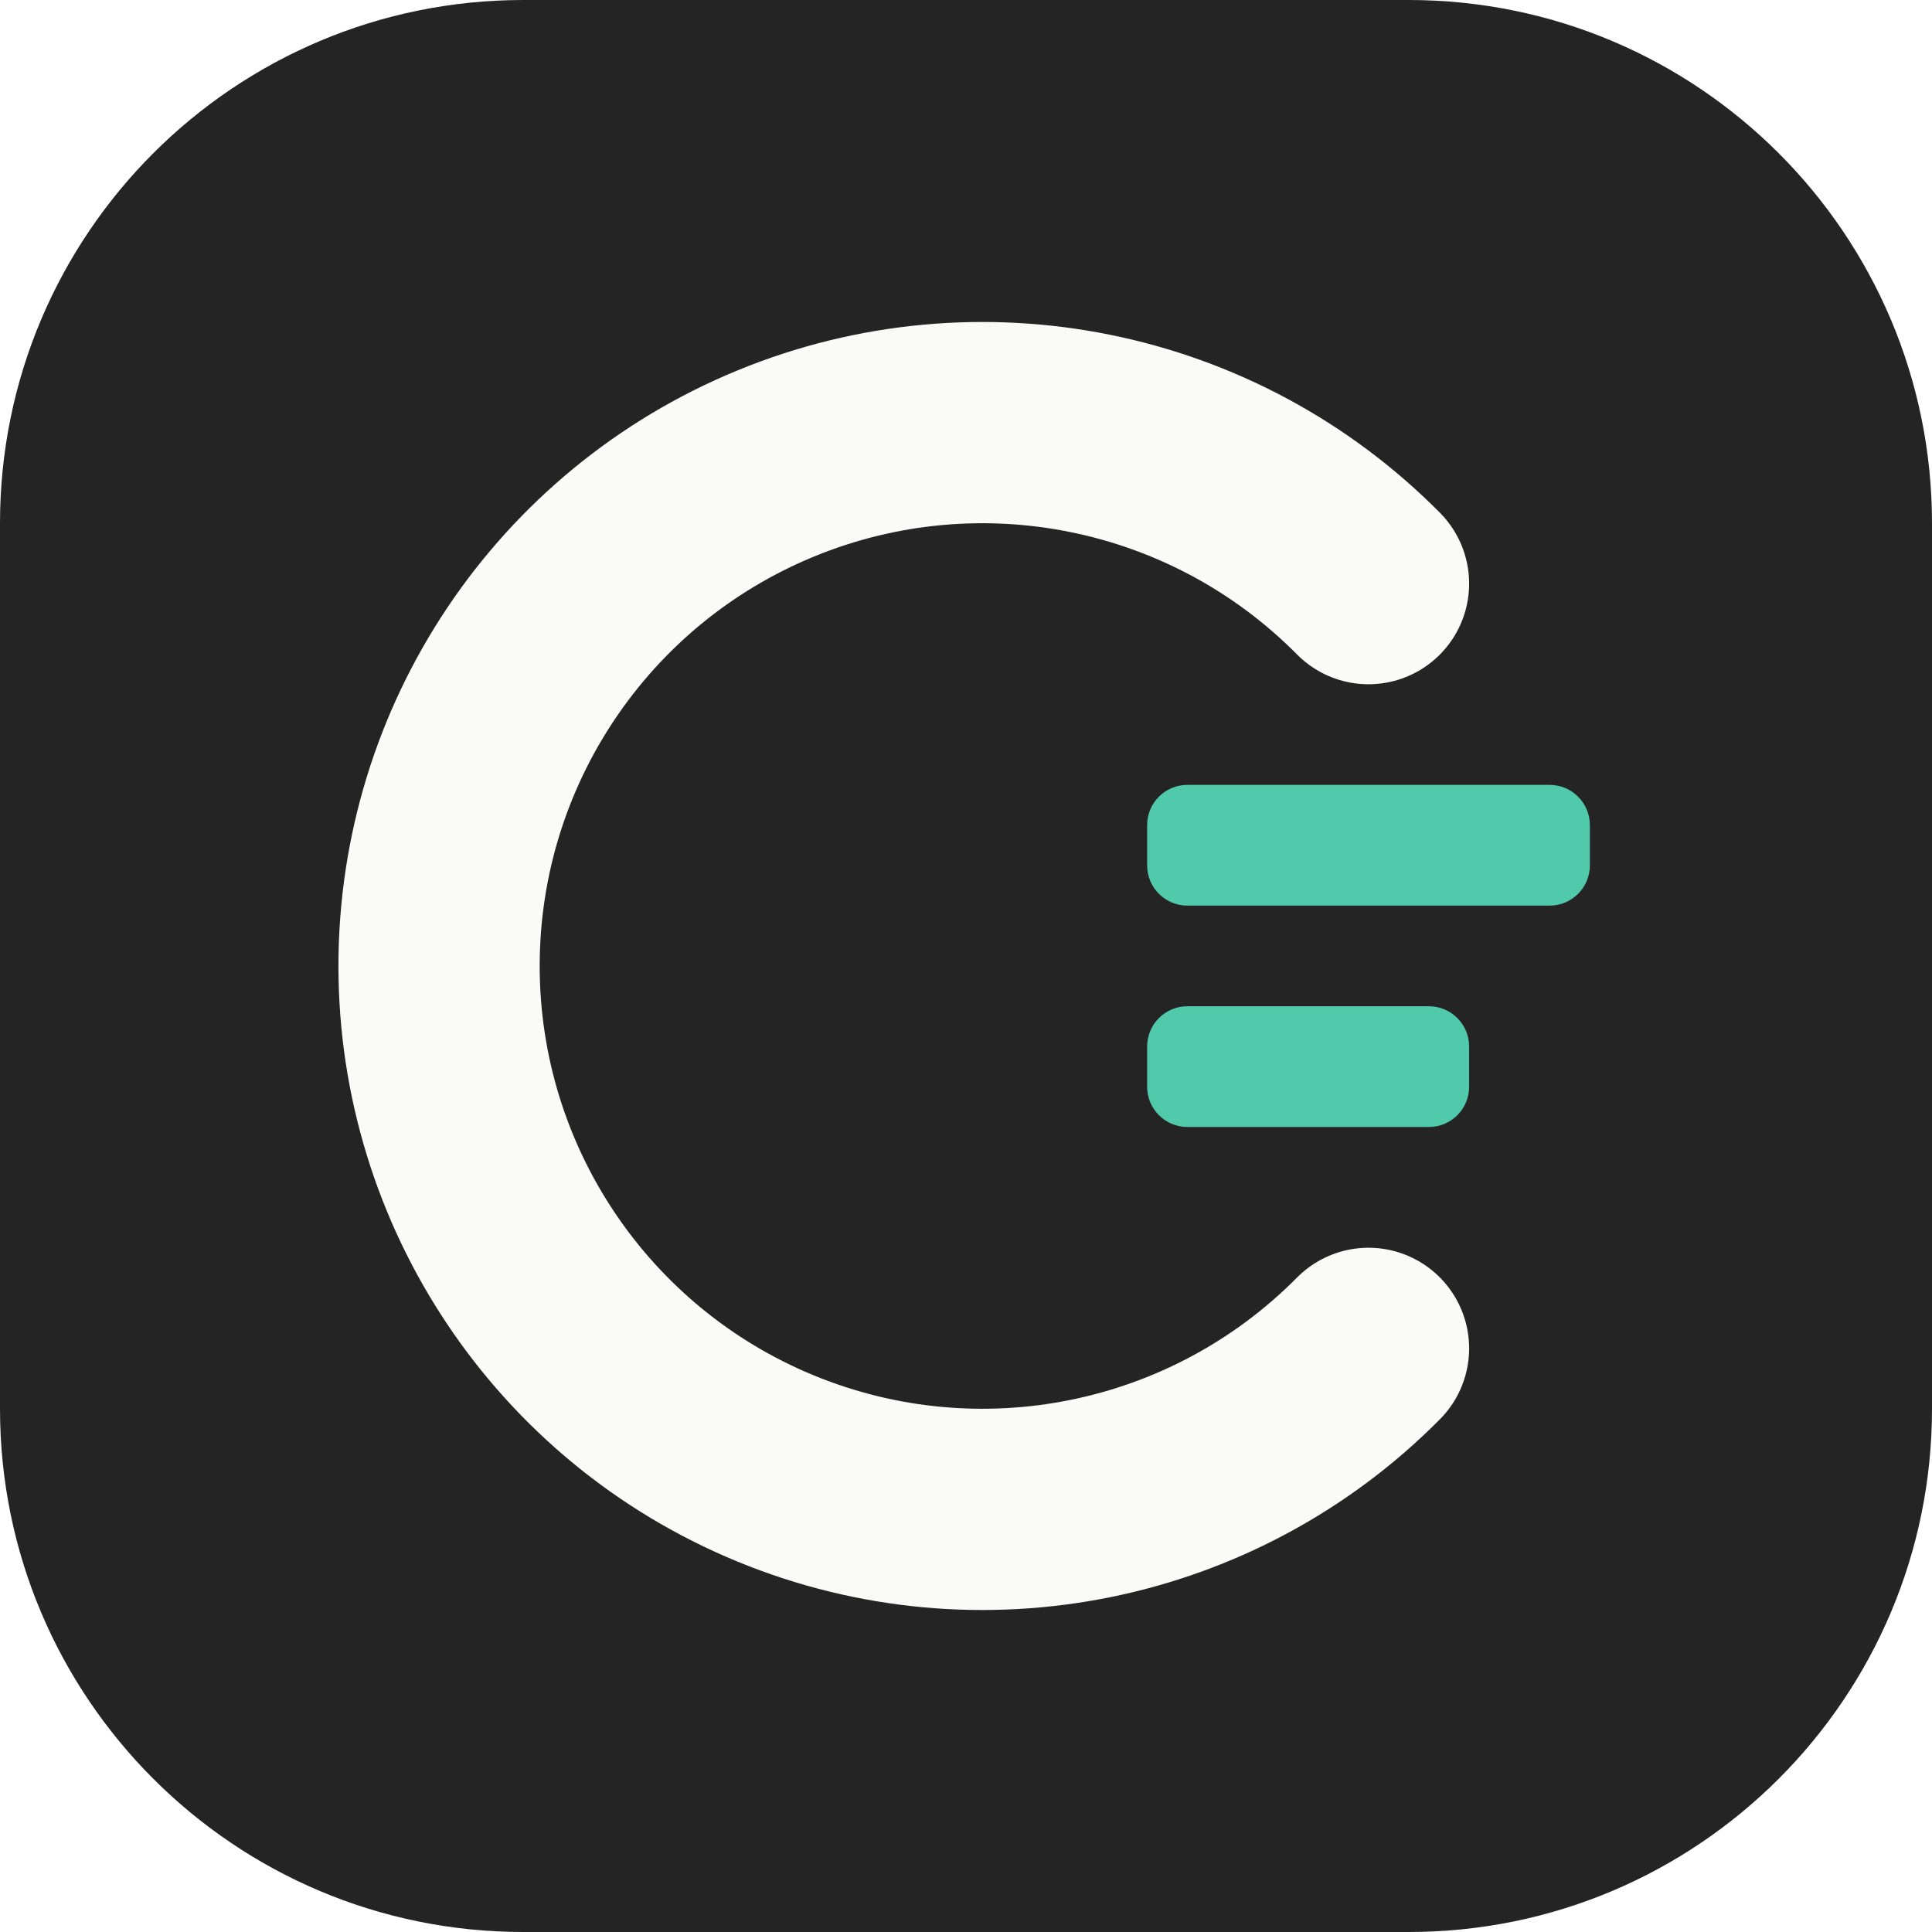
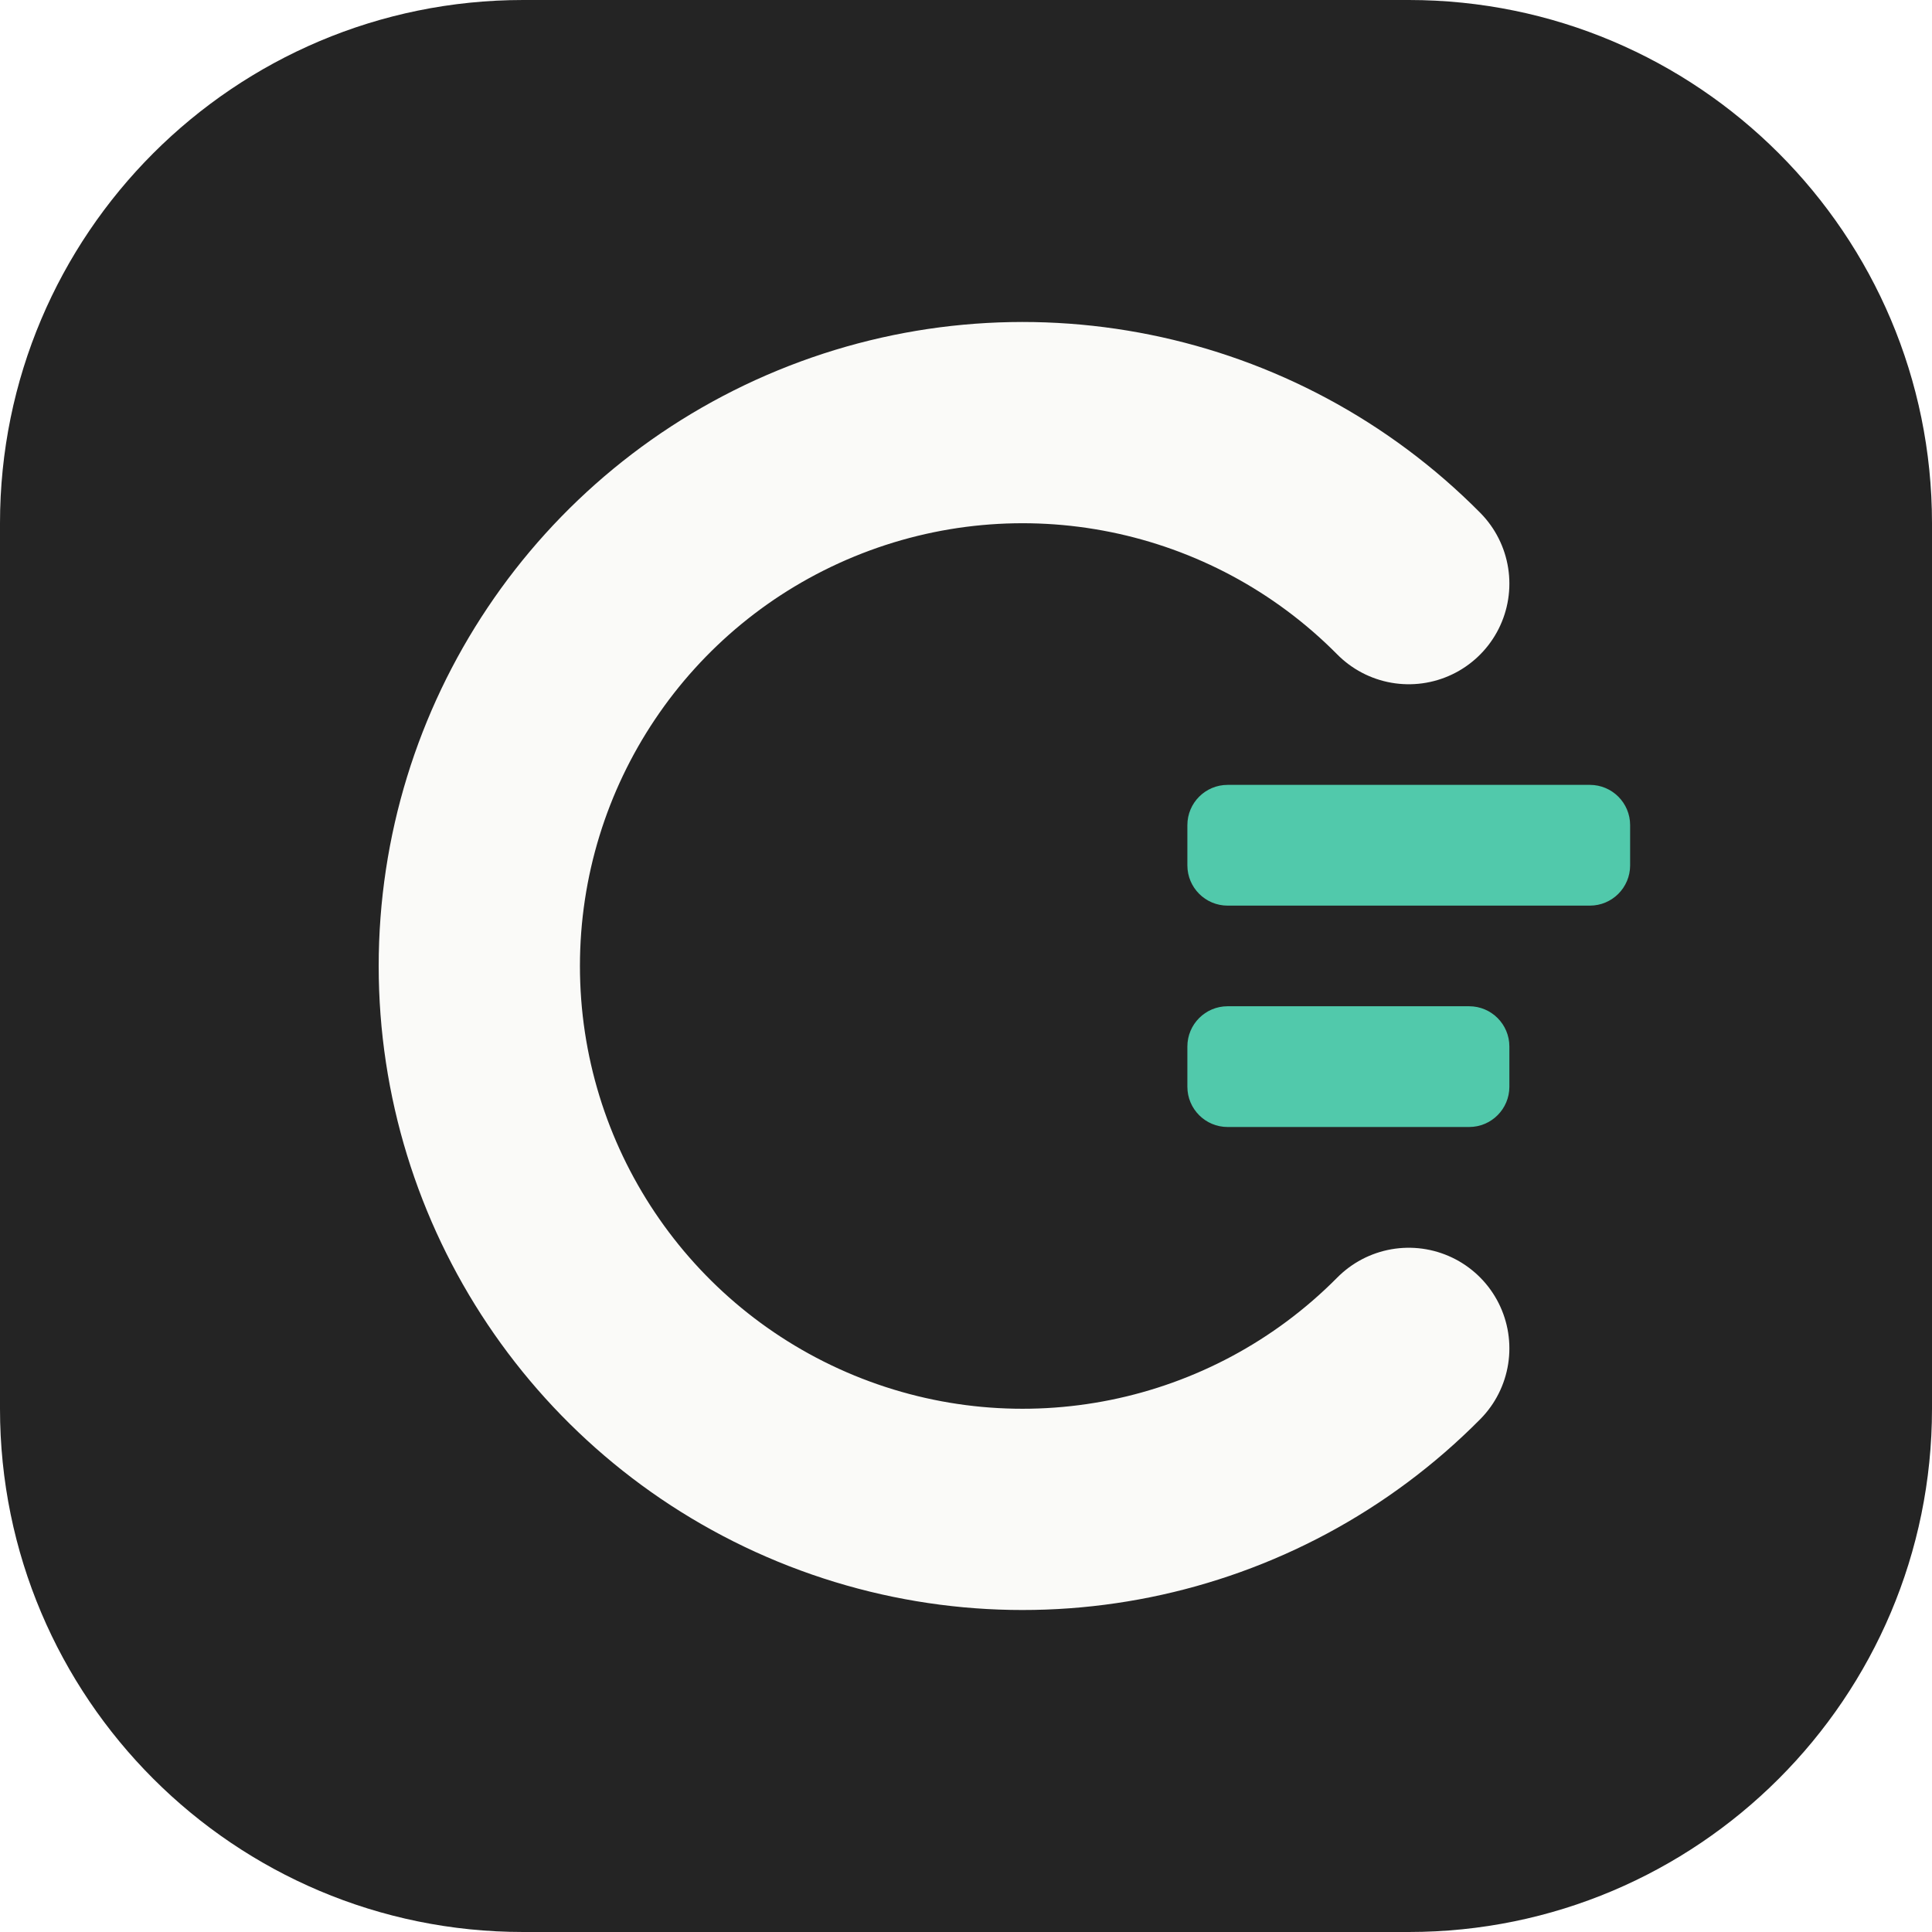
<svg xmlns="http://www.w3.org/2000/svg" viewBox="0 0 96 96" fill="none">
  <rect width="96" height="96" rx="26" fill="#242424" />
-   <g transform="translate(3 0)">
+   <g transform="translate(5 0)">
    <path d="M65 29a27 27 0 1 0 0 38" stroke="#FAFAF8" stroke-width="10" stroke-linecap="round" />
    <rect x="54" y="39" width="22" height="6" rx="2" fill="#51C9AB" />
    <rect x="54" y="50" width="16" height="6" rx="2" fill="#51C9AB" />
  </g>
</svg>
